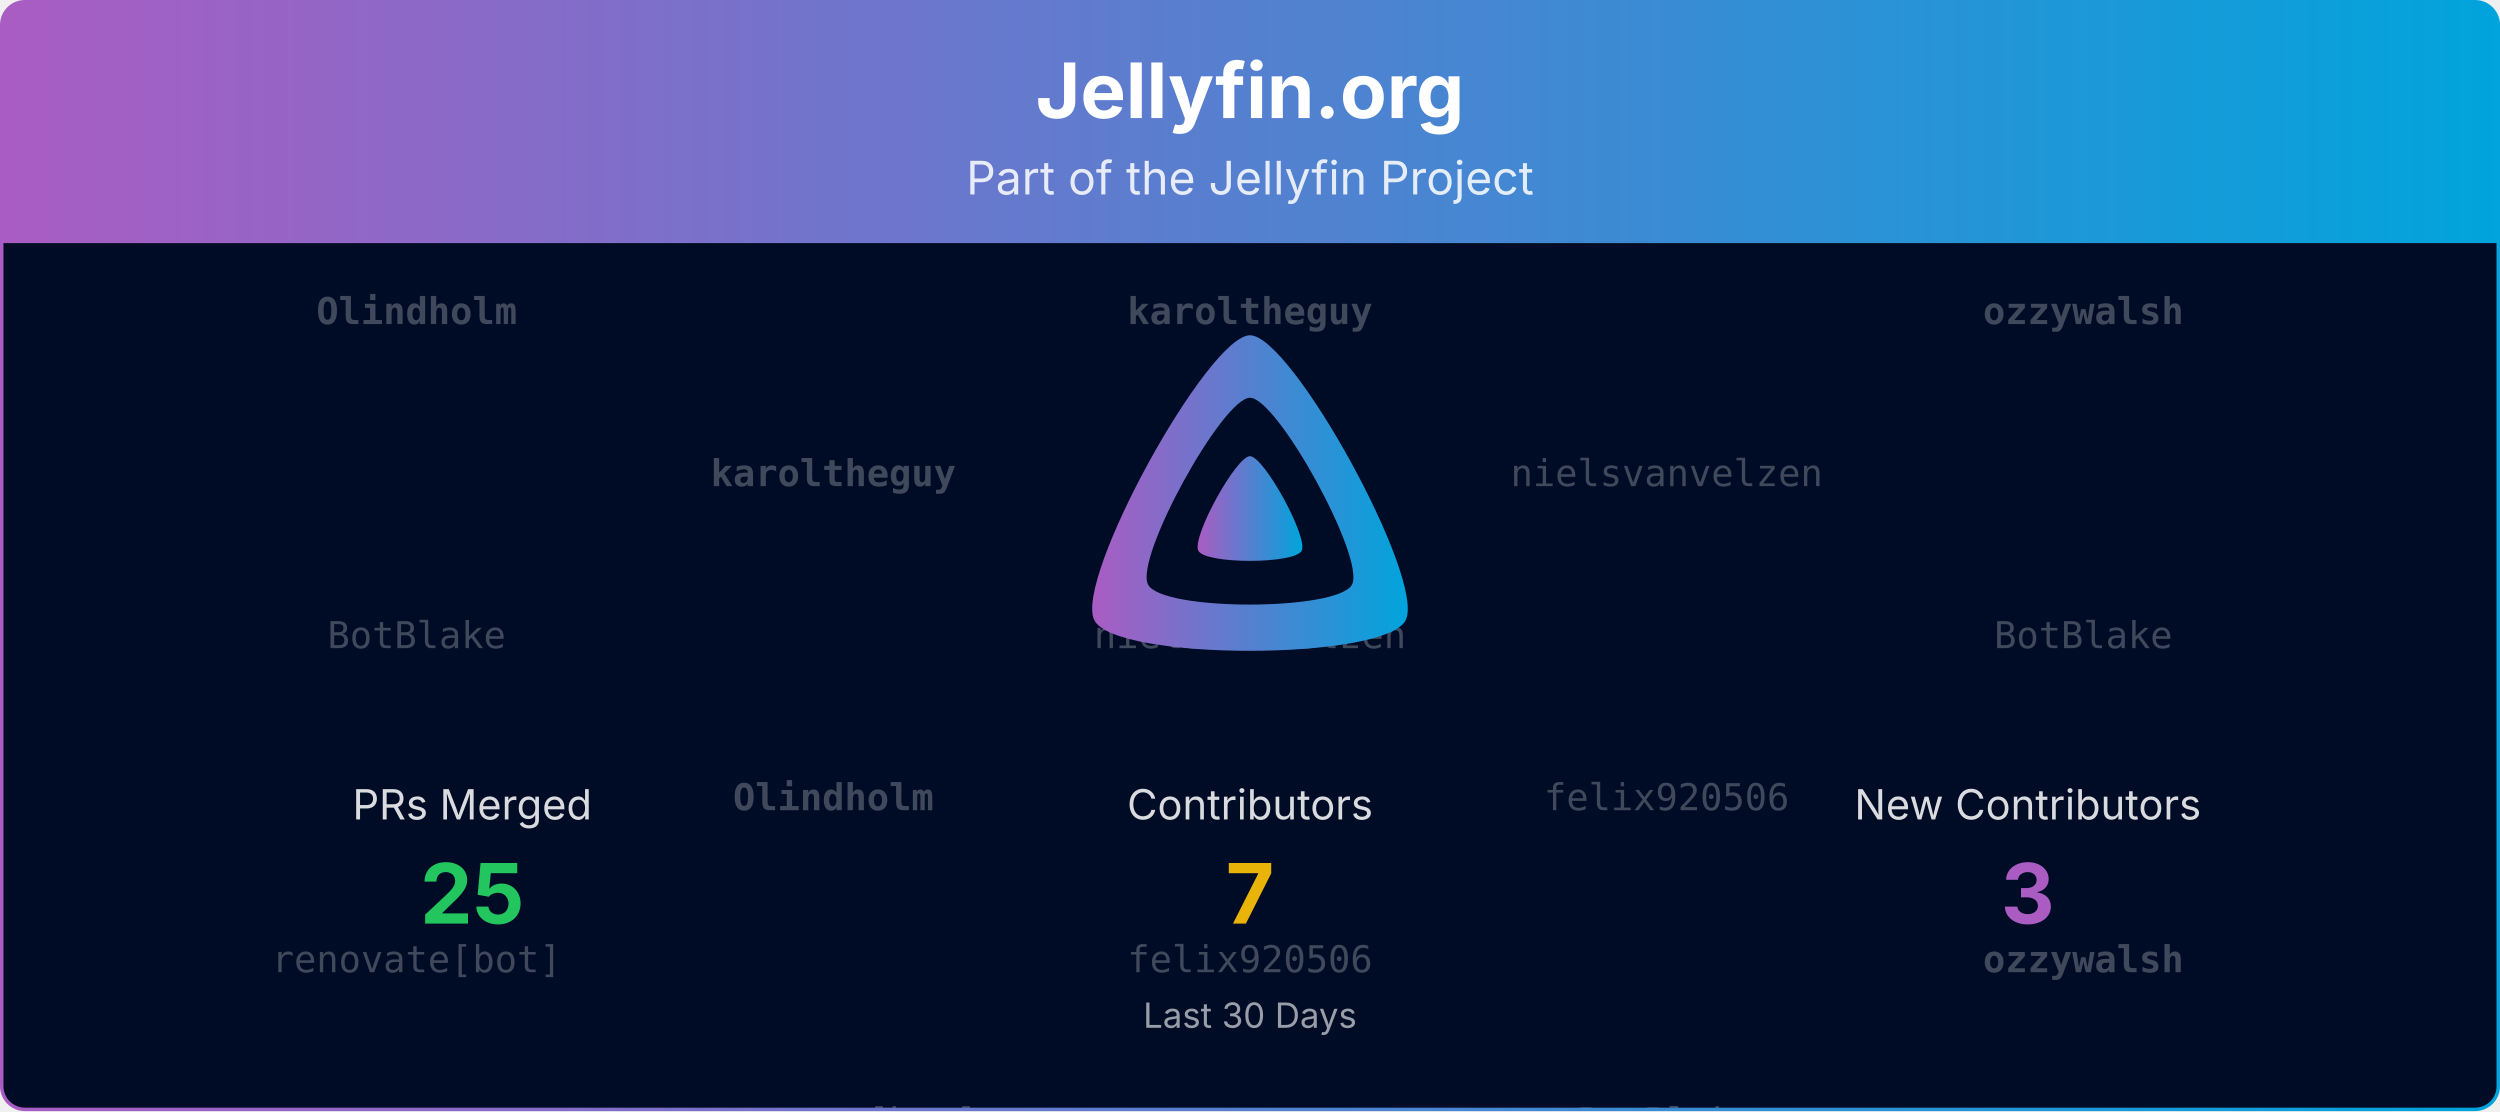
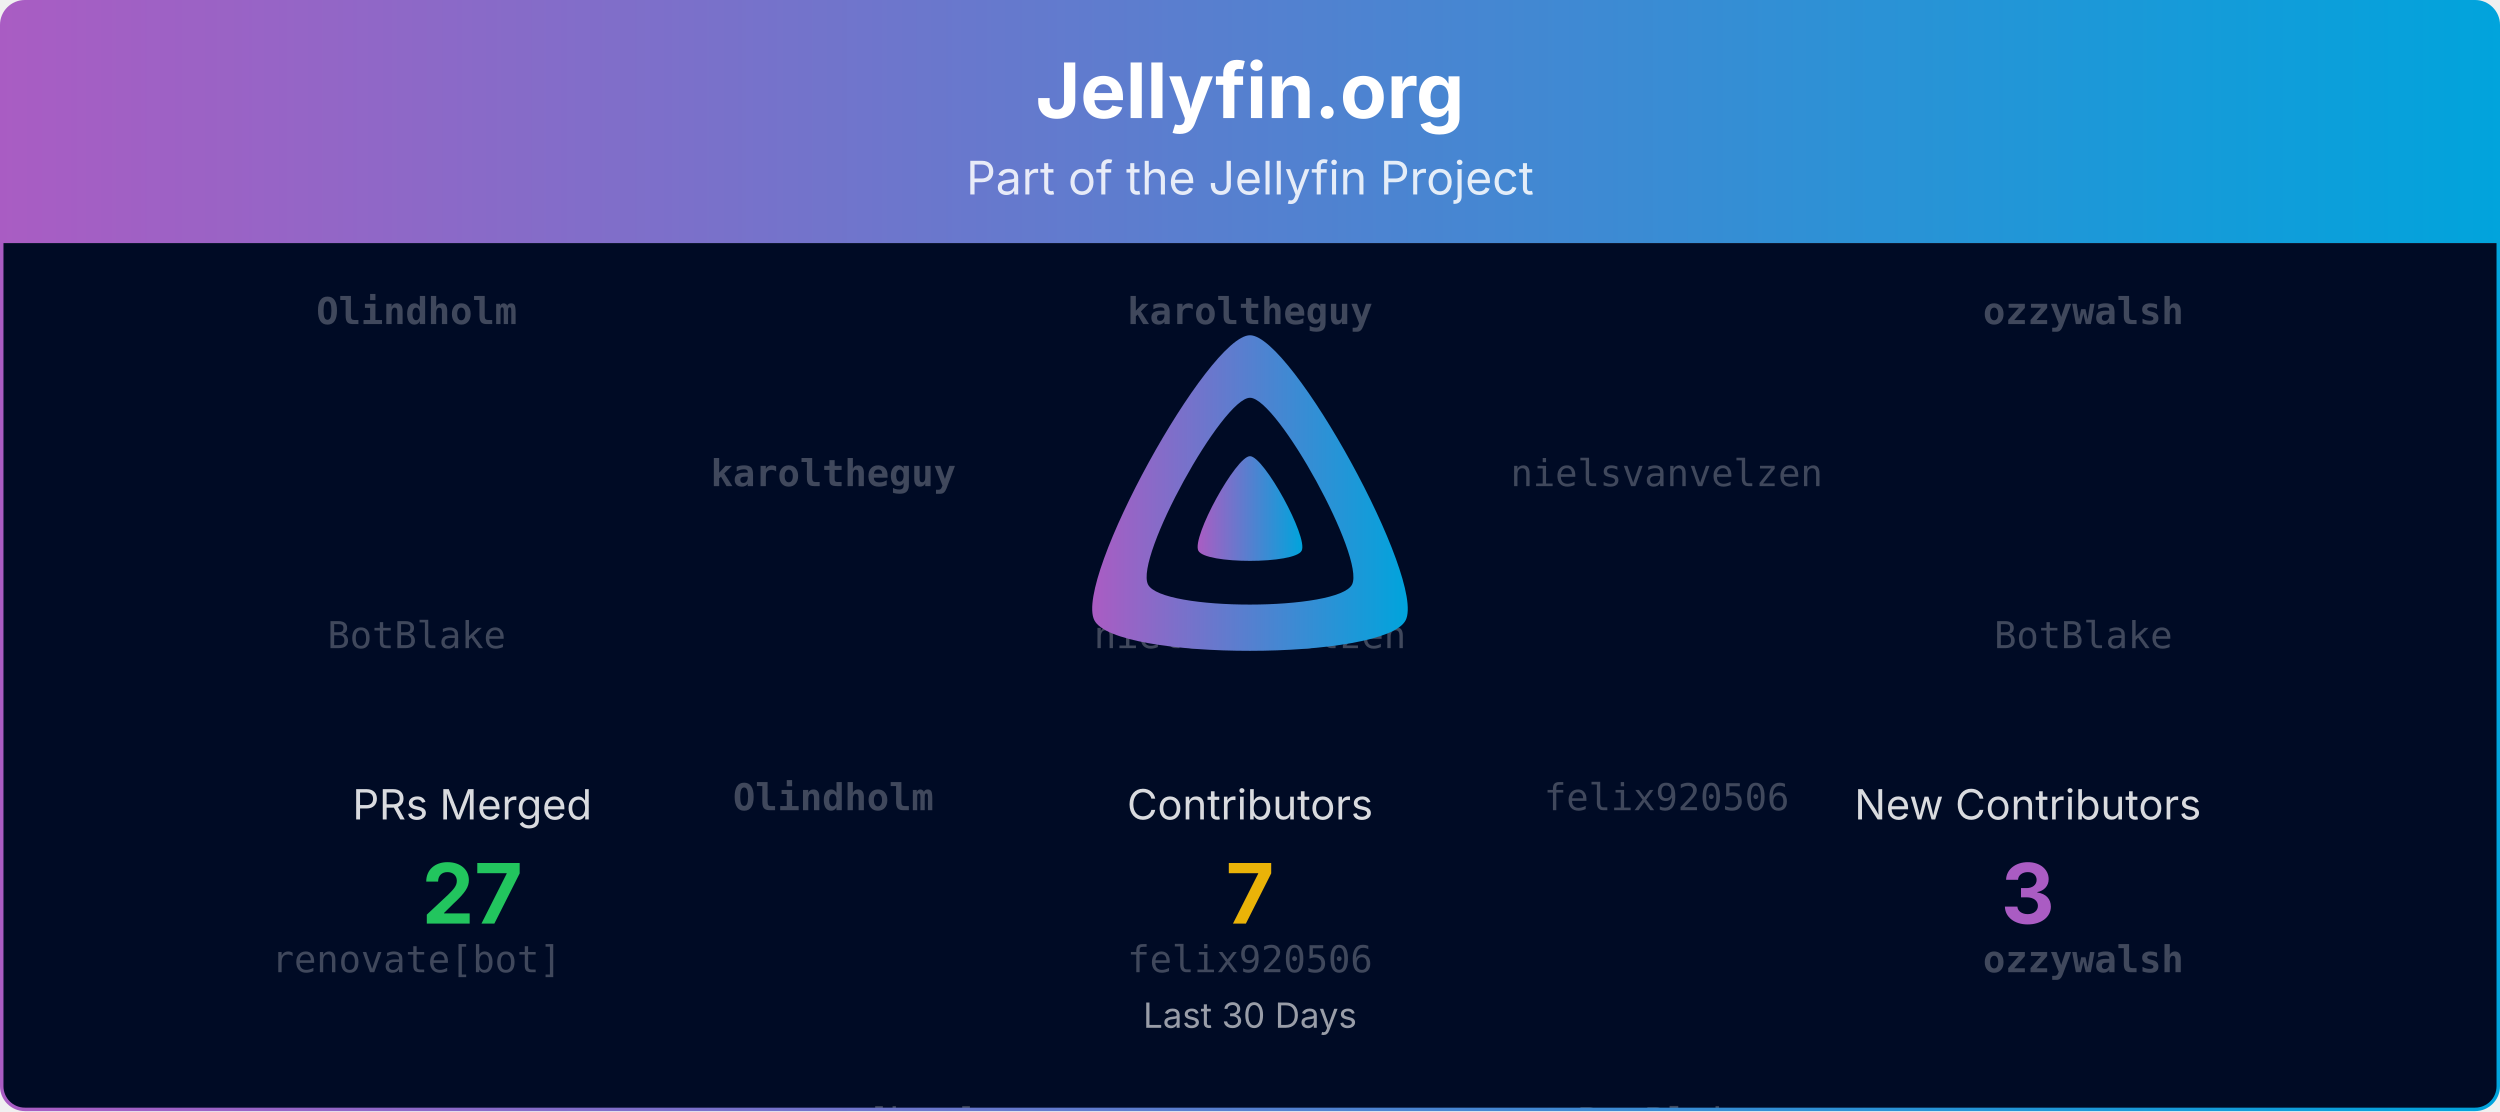
<svg xmlns="http://www.w3.org/2000/svg" viewBox="0 0 1080 480" width="100%" role="img" aria-label="Jellyfin.org">
  <defs>
    <linearGradient id="banner-jellyfin.org-grad" x1="0" y1="0" x2="1" y2="0">
      <stop offset="0%" stop-color="#AA5CC3" />
      <stop offset="100%" stop-color="#00A4DC" />
    </linearGradient>
    <clipPath id="banner-jellyfin.org-grad-clip">
      <rect x="0.75" y="0.75" width="1078.5" height="478.5" rx="10" ry="10" />
    </clipPath>
  </defs>
  <defs>
    <clipPath id="banner-jellyfin.org-grad-rain-clip">
      <rect x="0.75" y="105" width="1078.5" height="374.25" />
    </clipPath>
  </defs>
  <g clip-path="url(#banner-jellyfin.org-grad-clip)">
    <path d="M0.75,10.75 A10.0,10.0 0 0 1 10.75,0.75 L1069.25,0.75 A10.0,10.0 0 0 1 1079.25,10.75 L1079.25,105.00 L0.75,105.00 Z" fill="url(#banner-jellyfin.org-grad)" />
    <text x="540.0" y="51" text-anchor="middle" font-size="33" font-weight="700" font-family="Plus Jakarta Sans, system-ui, -apple-system, Segoe UI, sans-serif" fill="#ffffff">Jellyfin.org</text>
    <text x="540.0" y="84" text-anchor="middle" font-size="20" font-family="Plus Jakarta Sans, system-ui, -apple-system, Segoe UI, sans-serif" fill="#ffffff" opacity="0.85">Part of the Jellyfin Project</text>
    <rect x="0.75" y="105" width="1078.5" height="374.25" fill="#000b25" />
    <g opacity="0.25" clip-path="url(#banner-jellyfin.org-grad-rain-clip)" font-family="ui-monospace, SFMono-Regular, Menlo, Consolas, monospace" font-size="16" fill="#ffffff" text-anchor="middle">
      <g transform="translate(180.00,105)">
        <g>
          <animateTransform attributeName="transform" type="translate" values="0,-420;0,0" dur="10.00s" begin="-0.00s" repeatCount="indefinite" />
          <text y="35.0" font-weight="700">Olindholm</text>
          <text y="175.0">BotBlake</text>
          <text y="315.0">renovate[bot]</text>
          <text y="455.0" font-weight="700">Olindholm</text>
          <text y="595.0">BotBlake</text>
          <text y="735.0">renovate[bot]</text>
        </g>
      </g>
      <g transform="translate(540.00,105)">
        <g>
          <animateTransform attributeName="transform" type="translate" values="0,-420;0,0" dur="10.00s" begin="-1.91s" repeatCount="indefinite" />
          <text y="35.0" font-weight="700">karoltheguy</text>
          <text y="175.0">nielsvanvelzen</text>
          <text y="315.0">felix920506</text>
          <text y="455.0" font-weight="700">karoltheguy</text>
          <text y="595.0">nielsvanvelzen</text>
          <text y="735.0">felix920506</text>
        </g>
      </g>
      <g transform="translate(900.00,105)">
        <g>
          <animateTransform attributeName="transform" type="translate" values="0,-420;0,0" dur="10.00s" begin="-3.82s" repeatCount="indefinite" />
          <text y="35.0" font-weight="700">ozzywalsh</text>
          <text y="175.0">BotBlake</text>
          <text y="315.0" font-weight="700">ozzywalsh</text>
          <text y="455.0" font-weight="700">ozzywalsh</text>
          <text y="595.0">BotBlake</text>
          <text y="735.0" font-weight="700">ozzywalsh</text>
        </g>
      </g>
      <g transform="translate(360.00,105)">
        <g>
          <animateTransform attributeName="transform" type="translate" values="0,-420;0,0" dur="10.00s" begin="-5.73s" repeatCount="indefinite" />
          <text y="105.0" font-weight="700">karoltheguy</text>
          <text y="245.0" font-weight="700">Olindholm</text>
          <text y="385.0">renovate[bot]</text>
          <text y="525.0" font-weight="700">karoltheguy</text>
          <text y="665.0" font-weight="700">Olindholm</text>
          <text y="805.0">renovate[bot]</text>
        </g>
      </g>
      <g transform="translate(720.00,105)">
        <g>
          <animateTransform attributeName="transform" type="translate" values="0,-420;0,0" dur="10.00s" begin="-7.64s" repeatCount="indefinite" />
          <text y="105.0">nielsvanvelzen</text>
          <text y="245.0">felix920506</text>
          <text y="385.0">BotBlake</text>
          <text y="525.0">nielsvanvelzen</text>
          <text y="665.0">felix920506</text>
          <text y="805.0">BotBlake</text>
        </g>
      </g>
    </g>
    <g transform="translate(465.00,138.00) scale(0.29297)">
      <path fill="url(#banner-jellyfin.org-grad)" fill-rule="evenodd" d="M256,23.3c-61.6,0-259.8,359.4-229.6,420.1s429.3,60,459.2,0S317.6,23.3,256,23.3zM406.5,390.8c-19.6,39.3-281.1,39.8-300.9,0s110.1-275.3,150.4-275.3S426.1,351.4,406.5,390.8z" />
      <path fill="url(#banner-jellyfin.org-grad)" d="M256,201.6c-20.4,0-86.2,119.3-76.2,139.4s142.5,19.9,152.4,0S276.5,201.6,256,201.6z" />
    </g>
    <text x="204.0" y="354.0" text-anchor="middle" font-size="18" font-family="Plus Jakarta Sans, system-ui, -apple-system, Segoe UI, sans-serif" fill="#ffffff" opacity="0.85">PRs Merged</text>
-     <text x="204.0" y="399.0" text-anchor="middle" font-size="36" font-weight="700" font-family="Plus Jakarta Sans, system-ui, -apple-system, Segoe UI, sans-serif" fill="#22c55e">25</text>
+     <text x="204.0" y="399.0" text-anchor="middle" font-size="36" font-weight="700" font-family="Plus Jakarta Sans, system-ui, -apple-system, Segoe UI, sans-serif" fill="#22c55e">27</text>
    <text x="540.0" y="354.0" text-anchor="middle" font-size="18" font-family="Plus Jakarta Sans, system-ui, -apple-system, Segoe UI, sans-serif" fill="#ffffff" opacity="0.85">Contributors</text>
    <text x="540.0" y="399.0" text-anchor="middle" font-size="36" font-weight="700" font-family="Plus Jakarta Sans, system-ui, -apple-system, Segoe UI, sans-serif" fill="#eab308">7</text>
    <text x="876.0" y="354.0" text-anchor="middle" font-size="18" font-family="Plus Jakarta Sans, system-ui, -apple-system, Segoe UI, sans-serif" fill="#ffffff" opacity="0.85">New Contributors</text>
    <text x="876.0" y="399.0" text-anchor="middle" font-size="36" font-weight="700" font-family="Plus Jakarta Sans, system-ui, -apple-system, Segoe UI, sans-serif" fill="#AA5CC3">3</text>
    <text x="540.0" y="444.0" text-anchor="middle" font-size="15" font-family="Plus Jakarta Sans, system-ui, -apple-system, Segoe UI, sans-serif" fill="#ffffff" opacity="0.6">Last 30 Days</text>
  </g>
  <rect x="0.75" y="0.75" width="1078.5" height="478.5" rx="10" ry="10" fill="none" stroke="url(#banner-jellyfin.org-grad)" stroke-width="1.5" />
</svg>
